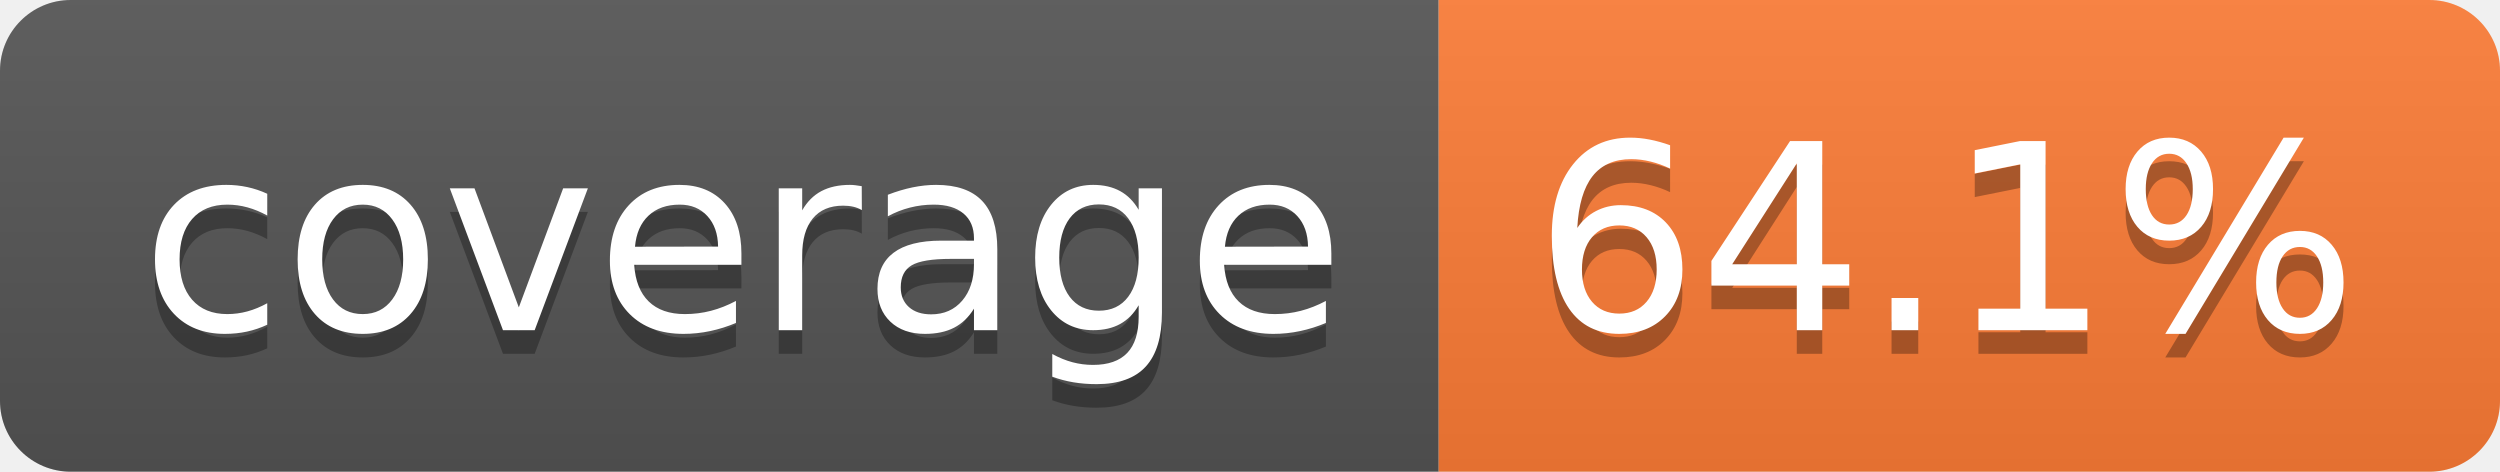
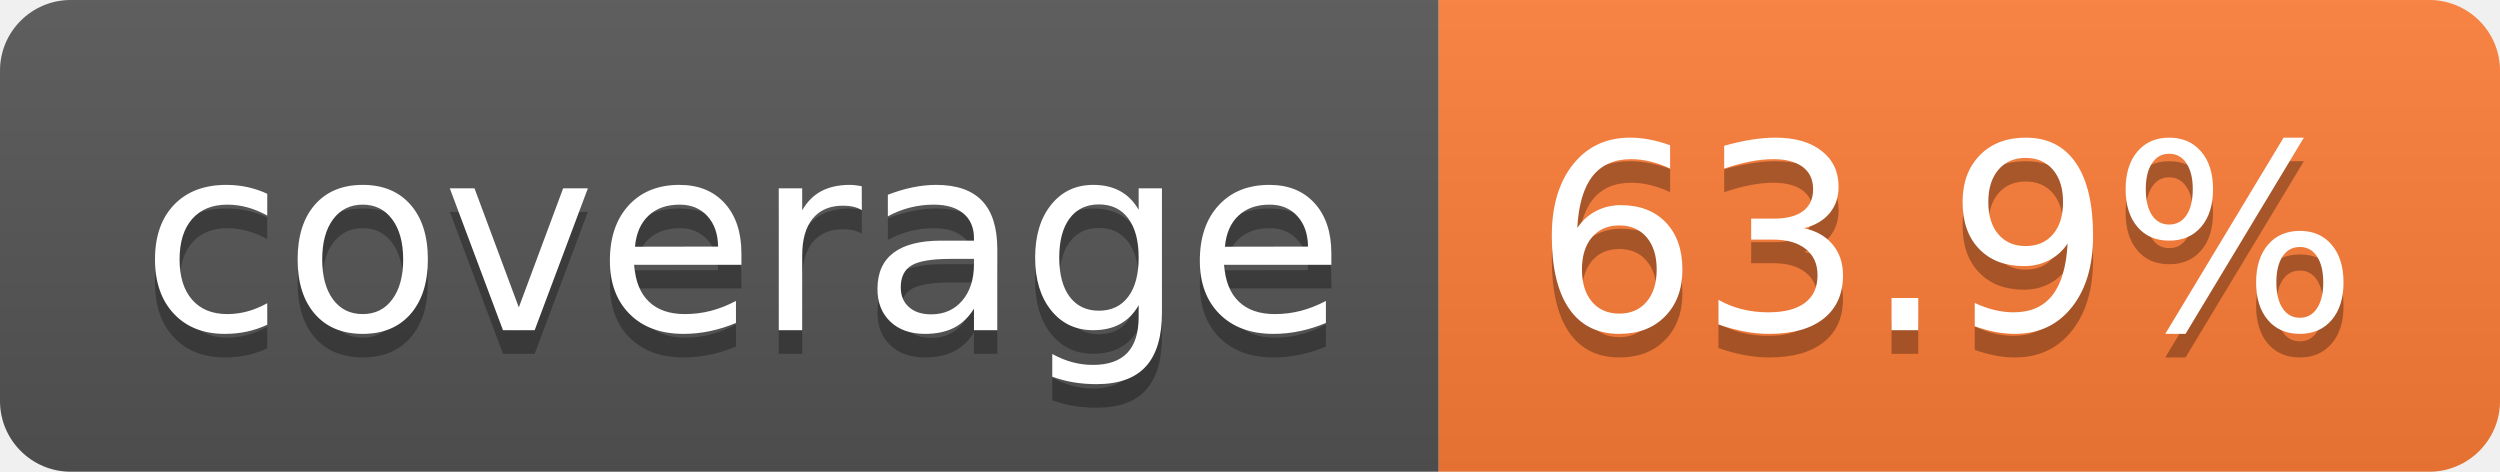
- <svg xmlns="http://www.w3.org/2000/svg" width="106" height="20" role="img" aria-label="coverage: 64.1%">
+ <svg xmlns="http://www.w3.org/2000/svg" width="106" height="20" role="img" aria-label="coverage: 63.9%">
  <linearGradient id="s" x2="0" y2="100%">
    <stop offset="0" stop-color="#bbb" stop-opacity=".1" />
    <stop offset="1" stop-opacity=".1" />
  </linearGradient>
  <clipPath id="r">
    <rect width="106" height="20" rx="3" fill="#fff" />
  </clipPath>
  <g clip-path="url(#r)">
    <rect width="61" height="20" fill="#555" />
    <rect x="61" width="45" height="20" fill="#fe7d37" />
    <rect width="106" height="20" fill="url(#s)" />
  </g>
  <g fill="#fff" text-anchor="middle" font-family="Verdana,Geneva,DejaVu Sans,sans-serif" text-rendering="geometricPrecision" font-size="110">
    <text aria-hidden="true" x="315" y="150" fill="#010101" fill-opacity=".3" transform="scale(.1)" textLength="510">coverage</text>
    <text x="315" y="140" transform="scale(.1)" fill="#fff" textLength="510">coverage</text>
-     <text aria-hidden="true" x="825" y="150" fill="#010101" fill-opacity=".3" transform="scale(.1)" textLength="350">64.1%</text>
-     <text x="825" y="140" transform="scale(.1)" fill="#fff" textLength="350">64.1%</text>
+     <text aria-hidden="true" x="825" y="150" fill="#010101" fill-opacity=".3" transform="scale(.1)" textLength="350">63.9%</text>
+     <text x="825" y="140" transform="scale(.1)" fill="#fff" textLength="350">63.9%</text>
  </g>
</svg>
